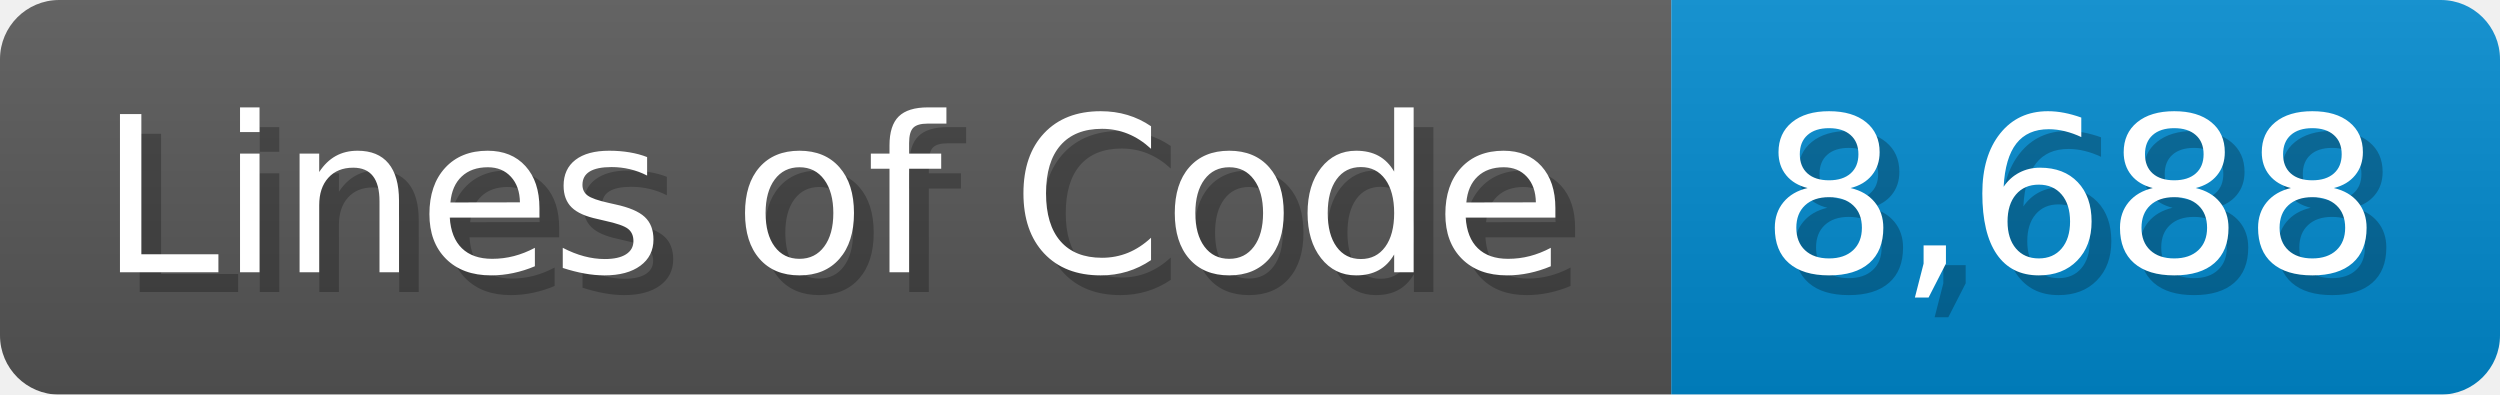
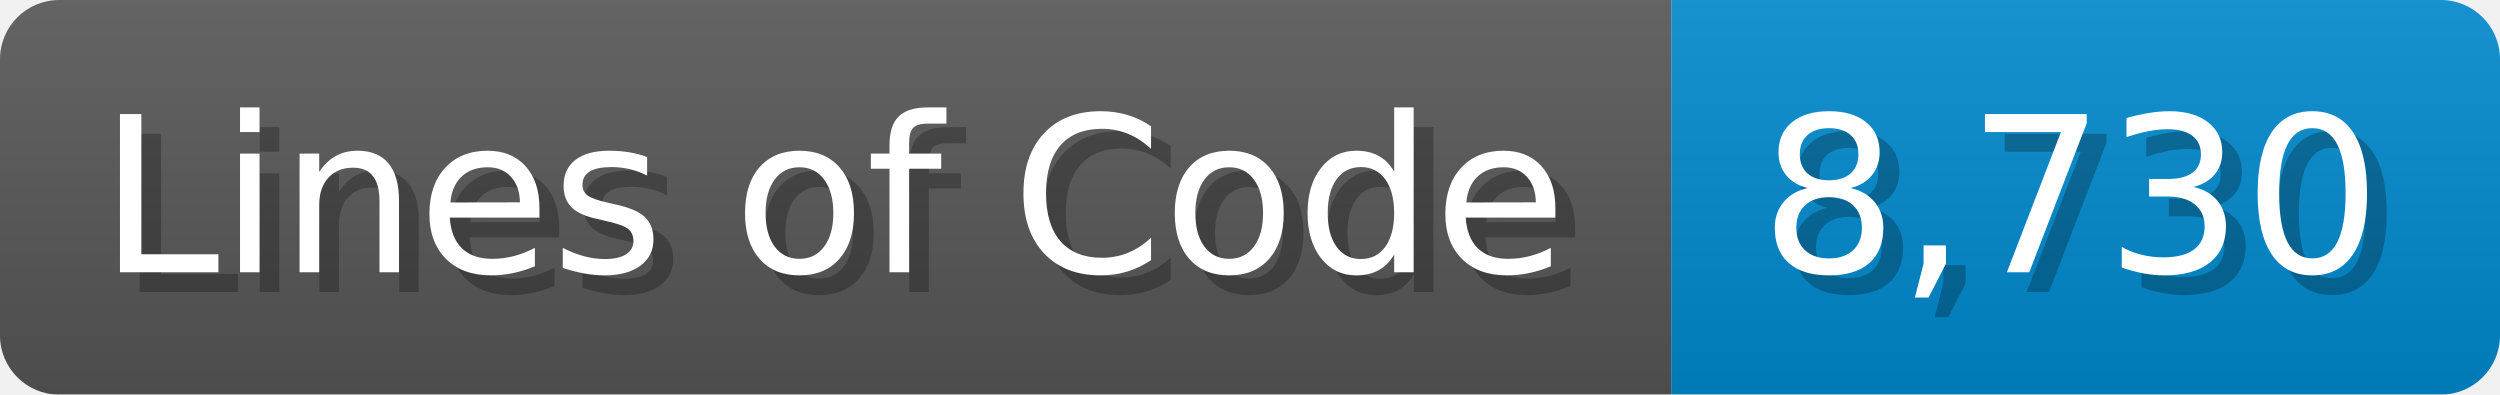
<svg xmlns="http://www.w3.org/2000/svg" width="126.7" height="20" viewBox="0 0 1267 200">
  <linearGradient id="a" x2="0" y2="100%">
    <stop offset="0" stop-opacity=".1" stop-color="#EEE" />
    <stop offset="1" stop-opacity=".1" />
  </linearGradient>
  <mask id="m">
    <rect width="1267" height="200" rx="30" fill="#FFF" />
  </mask>
  <g mask="url(#m)">
    <rect width="847" height="200" fill="#555" />
    <rect width="420" height="200" fill="#08C" x="847" />
    <rect width="1267" height="200" fill="url(#a)" />
  </g>
  <g fill="#fff" text-anchor="start" font-family="Verdana,DejaVu Sans,sans-serif" font-size="110">
    <text x="60" y="148" textLength="747" fill="#000" opacity="0.25">Lines of Code</text>
    <text x="50" y="138" textLength="747">Lines of Code</text>
-     <text x="902" y="148" textLength="320" fill="#000" opacity="0.25">8,688</text>
-     <text x="892" y="138" textLength="320">8,688</text>
+     <text x="902" y="148" textLength="320" fill="#000" opacity="0.25">8,730</text>
+     <text x="892" y="138" textLength="320">8,730</text>
  </g>
</svg>
